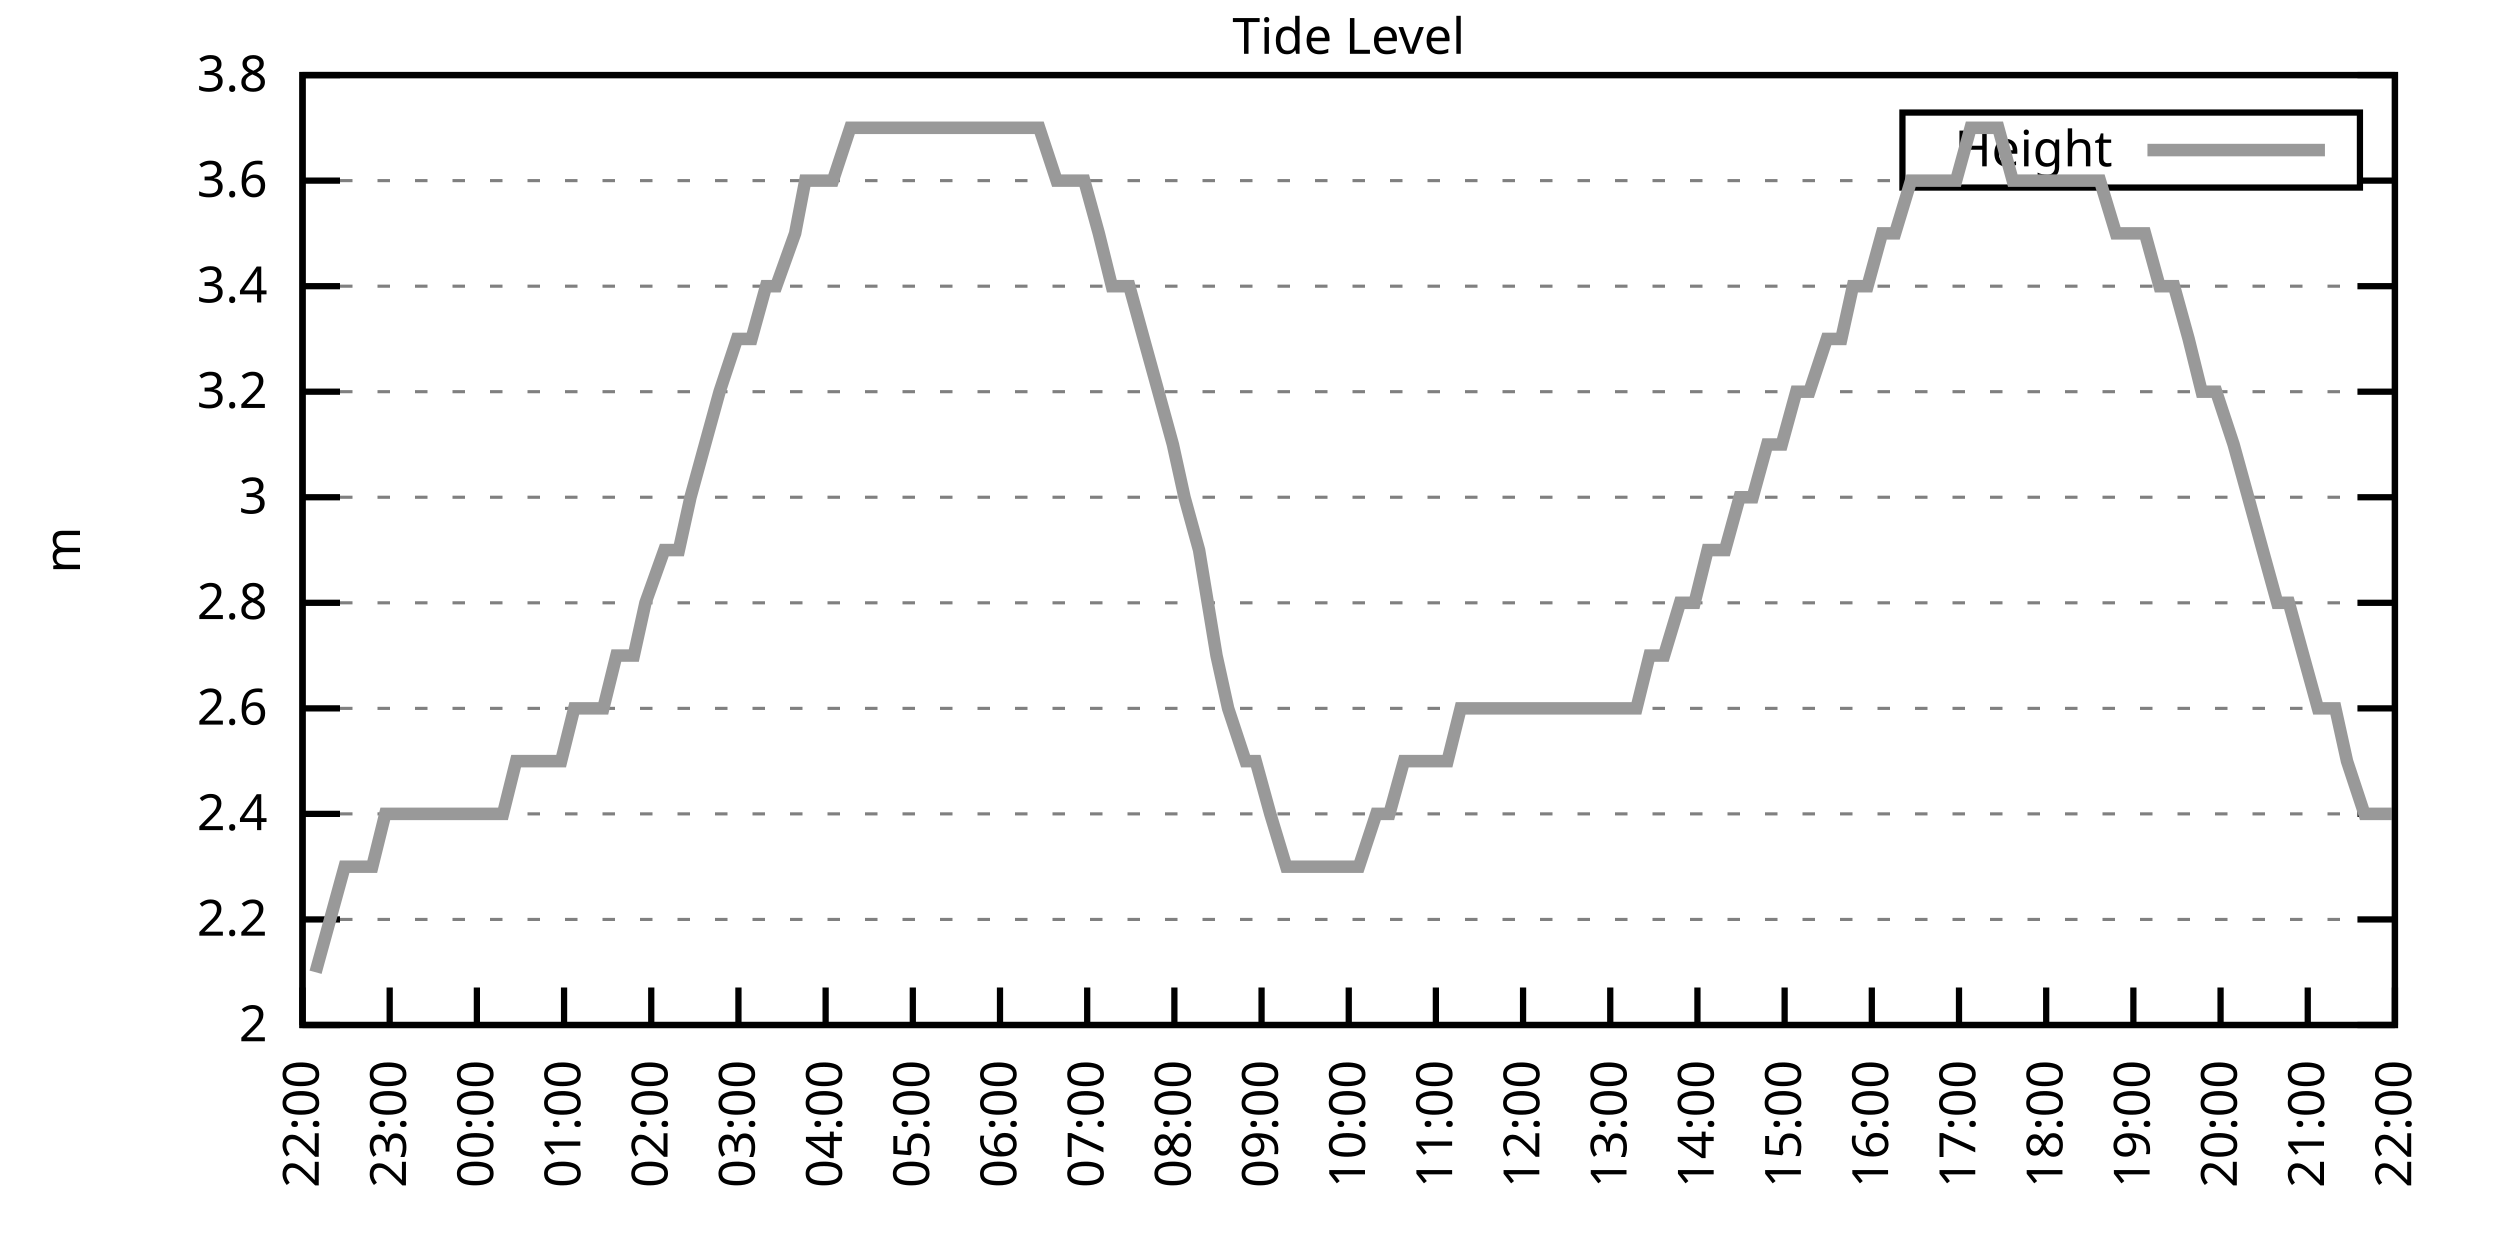
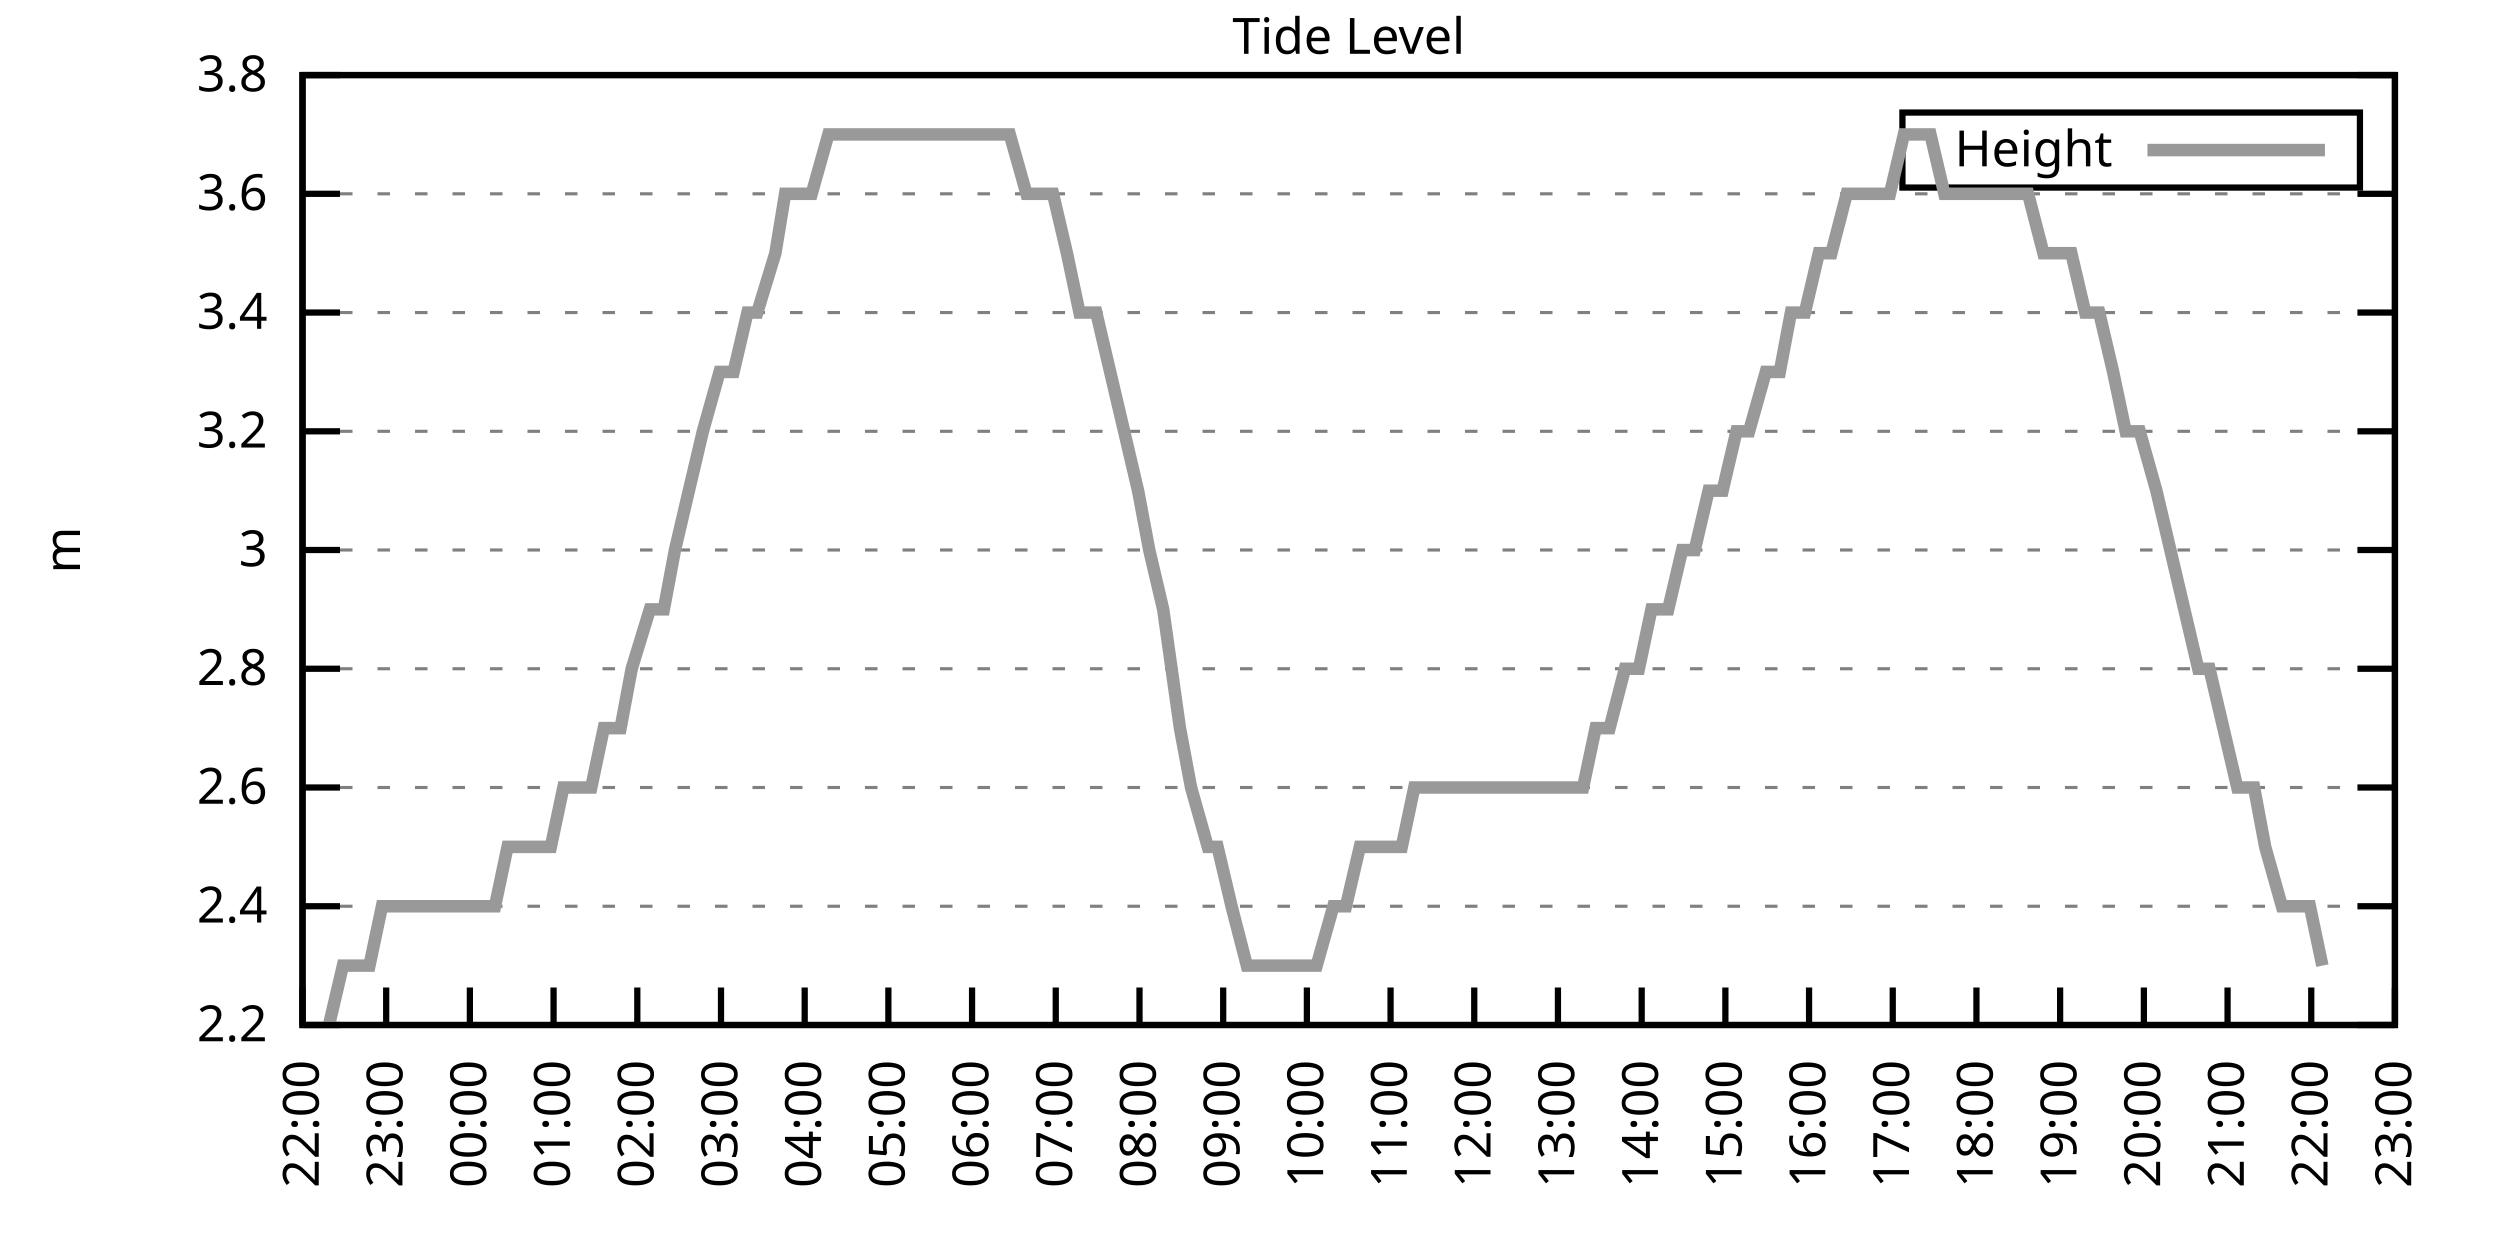
<svg xmlns="http://www.w3.org/2000/svg" xmlns:xlink="http://www.w3.org/1999/xlink" width="400" height="200" viewBox="0 0 400 200">
  <g id="gnuplot_canvas">
    <rect x="0" y="0" width="400" height="200" fill="none" />
    <defs>
      <circle id="gpDot" r="0.5" stroke-width="0.5" stroke="currentColor" />
      <path id="gpPt0" stroke-width="0.333" stroke="currentColor" d="M-1,0 h2 M0,-1 v2" />
      <path id="gpPt1" stroke-width="0.333" stroke="currentColor" d="M-1,-1 L1,1 M1,-1 L-1,1" />
      <path id="gpPt2" stroke-width="0.333" stroke="currentColor" d="M-1,0 L1,0 M0,-1 L0,1 M-1,-1 L1,1 M-1,1 L1,-1" />
      <rect id="gpPt3" stroke-width="0.333" stroke="currentColor" x="-1" y="-1" width="2" height="2" />
      <rect id="gpPt4" stroke-width="0.333" stroke="currentColor" fill="currentColor" x="-1" y="-1" width="2" height="2" />
      <circle id="gpPt5" stroke-width="0.333" stroke="currentColor" cx="0" cy="0" r="1" />
      <use xlink:href="#gpPt5" id="gpPt6" fill="currentColor" stroke="none" />
      <path id="gpPt7" stroke-width="0.333" stroke="currentColor" d="M0,-1.33 L-1.33,0.67 L1.33,0.67 z" />
      <use xlink:href="#gpPt7" id="gpPt8" fill="currentColor" stroke="none" />
      <use xlink:href="#gpPt7" id="gpPt9" stroke="currentColor" transform="rotate(180)" />
      <use xlink:href="#gpPt9" id="gpPt10" fill="currentColor" stroke="none" />
      <use xlink:href="#gpPt3" id="gpPt11" stroke="currentColor" transform="rotate(45)" />
      <use xlink:href="#gpPt11" id="gpPt12" fill="currentColor" stroke="none" />
      <path id="gpPt13" stroke-width="0.333" stroke="currentColor" d="M0,1.330 L1.265,0.411 L0.782,-1.067 L-0.782,-1.076 L-1.265,0.411 z" />
      <use xlink:href="#gpPt13" id="gpPt14" fill="currentColor" stroke="none" />
      <filter id="textbox" filterUnits="objectBoundingBox" x="0" y="0" height="1" width="1">
        <feFlood flood-color="white" flood-opacity="1" result="bgnd" />
        <feComposite in="SourceGraphic" in2="bgnd" operator="atop" />
      </filter>
      <filter id="greybox" filterUnits="objectBoundingBox" x="0" y="0" height="1" width="1">
        <feFlood flood-color="lightgrey" flood-opacity="1" result="grey" />
        <feComposite in="SourceGraphic" in2="grey" operator="atop" />
      </filter>
    </defs>
    <g fill="none" color="white" stroke="currentColor" stroke-width="1.00" stroke-linecap="butt" stroke-linejoin="miter">
</g>
    <g fill="none" color="black" stroke="currentColor" stroke-width="1.00" stroke-linecap="butt" stroke-linejoin="miter">
      <g stroke="none" shape-rendering="crispEdges">
        <polygon fill="rgb(255, 255, 255)" points="48.40,164.00 383.18,164.00 383.18,12.02 48.40,12.02 " />
      </g>
    </g>
    <g fill="none" color="black" stroke="currentColor" stroke-width="1.00" stroke-linecap="butt" stroke-linejoin="miter">
</g>
    <g fill="none" color="black" stroke="black" stroke-width="0.50" stroke-linecap="butt" stroke-linejoin="miter">
</g>
    <g fill="none" color="gray" stroke="currentColor" stroke-width="0.50" stroke-linecap="butt" stroke-linejoin="miter">
      <path stroke="gray" stroke-dasharray="2,4" class="gridline" d="M48.40,164.00 L383.19,164.00  " />
    </g>
    <g fill="none" color="gray" stroke="gray" stroke-width="1.00" stroke-linecap="butt" stroke-linejoin="miter">
</g>
    <g fill="none" color="black" stroke="currentColor" stroke-width="1.00" stroke-linecap="butt" stroke-linejoin="miter">
      <path stroke="black" d="M48.40,164.00 L54.40,164.00 M383.19,164.00 L377.19,164.00  " />
      <g transform="translate(42.80,166.60)" stroke="none" fill="black" font-family="Sans" font-size="8.00" text-anchor="end">
        <text>
-           <tspan font-family="Sans"> 2</tspan>
-         </text>
-       </g>
-     </g>
-     <g fill="none" color="black" stroke="currentColor" stroke-width="1.00" stroke-linecap="butt" stroke-linejoin="miter">
- </g>
-     <g fill="none" color="black" stroke="black" stroke-width="0.50" stroke-linecap="butt" stroke-linejoin="miter">
- </g>
-     <g fill="none" color="gray" stroke="currentColor" stroke-width="0.50" stroke-linecap="butt" stroke-linejoin="miter">
-       <path stroke="gray" stroke-dasharray="2,4" class="gridline" d="M48.40,147.11 L383.19,147.11  " />
-     </g>
-     <g fill="none" color="gray" stroke="gray" stroke-width="1.00" stroke-linecap="butt" stroke-linejoin="miter">
- </g>
-     <g fill="none" color="black" stroke="currentColor" stroke-width="1.00" stroke-linecap="butt" stroke-linejoin="miter">
-       <path stroke="black" d="M48.40,147.11 L54.40,147.11 M383.19,147.11 L377.19,147.11  " />
-       <g transform="translate(42.80,149.71)" stroke="none" fill="black" font-family="Sans" font-size="8.00" text-anchor="end">
-         <text>
          <tspan font-family="Sans"> 2.2</tspan>
        </text>
      </g>
    </g>
    <g fill="none" color="black" stroke="currentColor" stroke-width="1.00" stroke-linecap="butt" stroke-linejoin="miter">
</g>
    <g fill="none" color="black" stroke="black" stroke-width="0.50" stroke-linecap="butt" stroke-linejoin="miter">
</g>
    <g fill="none" color="gray" stroke="currentColor" stroke-width="0.50" stroke-linecap="butt" stroke-linejoin="miter">
-       <path stroke="gray" stroke-dasharray="2,4" class="gridline" d="M48.40,130.22 L383.19,130.22  " />
-     </g>
-     <g fill="none" color="gray" stroke="gray" stroke-width="1.00" stroke-linecap="butt" stroke-linejoin="miter">
- </g>
-     <g fill="none" color="black" stroke="currentColor" stroke-width="1.00" stroke-linecap="butt" stroke-linejoin="miter">
-       <path stroke="black" d="M48.40,130.22 L54.40,130.22 M383.19,130.22 L377.19,130.22  " />
-       <g transform="translate(42.80,132.82)" stroke="none" fill="black" font-family="Sans" font-size="8.00" text-anchor="end">
+       <path stroke="gray" stroke-dasharray="2,4" class="gridline" d="M48.40,145.00 L383.19,145.00  " />
+     </g>
+     <g fill="none" color="gray" stroke="gray" stroke-width="1.00" stroke-linecap="butt" stroke-linejoin="miter">
+ </g>
+     <g fill="none" color="black" stroke="currentColor" stroke-width="1.00" stroke-linecap="butt" stroke-linejoin="miter">
+       <path stroke="black" d="M48.40,145.00 L54.40,145.00 M383.19,145.00 L377.19,145.00  " />
+       <g transform="translate(42.80,147.60)" stroke="none" fill="black" font-family="Sans" font-size="8.00" text-anchor="end">
        <text>
          <tspan font-family="Sans"> 2.4</tspan>
        </text>
      </g>
    </g>
    <g fill="none" color="black" stroke="currentColor" stroke-width="1.00" stroke-linecap="butt" stroke-linejoin="miter">
</g>
    <g fill="none" color="black" stroke="black" stroke-width="0.50" stroke-linecap="butt" stroke-linejoin="miter">
</g>
    <g fill="none" color="gray" stroke="currentColor" stroke-width="0.50" stroke-linecap="butt" stroke-linejoin="miter">
-       <path stroke="gray" stroke-dasharray="2,4" class="gridline" d="M48.40,113.34 L383.19,113.34  " />
-     </g>
-     <g fill="none" color="gray" stroke="gray" stroke-width="1.00" stroke-linecap="butt" stroke-linejoin="miter">
- </g>
-     <g fill="none" color="black" stroke="currentColor" stroke-width="1.00" stroke-linecap="butt" stroke-linejoin="miter">
-       <path stroke="black" d="M48.40,113.34 L54.40,113.34 M383.19,113.34 L377.19,113.34  " />
-       <g transform="translate(42.80,115.94)" stroke="none" fill="black" font-family="Sans" font-size="8.00" text-anchor="end">
+       <path stroke="gray" stroke-dasharray="2,4" class="gridline" d="M48.40,126.00 L383.19,126.00  " />
+     </g>
+     <g fill="none" color="gray" stroke="gray" stroke-width="1.00" stroke-linecap="butt" stroke-linejoin="miter">
+ </g>
+     <g fill="none" color="black" stroke="currentColor" stroke-width="1.00" stroke-linecap="butt" stroke-linejoin="miter">
+       <path stroke="black" d="M48.40,126.00 L54.40,126.00 M383.19,126.00 L377.19,126.00  " />
+       <g transform="translate(42.80,128.60)" stroke="none" fill="black" font-family="Sans" font-size="8.00" text-anchor="end">
        <text>
          <tspan font-family="Sans"> 2.6</tspan>
        </text>
      </g>
    </g>
    <g fill="none" color="black" stroke="currentColor" stroke-width="1.00" stroke-linecap="butt" stroke-linejoin="miter">
</g>
    <g fill="none" color="black" stroke="black" stroke-width="0.50" stroke-linecap="butt" stroke-linejoin="miter">
</g>
    <g fill="none" color="gray" stroke="currentColor" stroke-width="0.50" stroke-linecap="butt" stroke-linejoin="miter">
-       <path stroke="gray" stroke-dasharray="2,4" class="gridline" d="M48.40,96.45 L383.19,96.45  " />
-     </g>
-     <g fill="none" color="gray" stroke="gray" stroke-width="1.00" stroke-linecap="butt" stroke-linejoin="miter">
- </g>
-     <g fill="none" color="black" stroke="currentColor" stroke-width="1.00" stroke-linecap="butt" stroke-linejoin="miter">
-       <path stroke="black" d="M48.40,96.45 L54.40,96.45 M383.19,96.45 L377.19,96.45  " />
-       <g transform="translate(42.80,99.05)" stroke="none" fill="black" font-family="Sans" font-size="8.00" text-anchor="end">
+       <path stroke="gray" stroke-dasharray="2,4" class="gridline" d="M48.40,107.00 L383.19,107.00  " />
+     </g>
+     <g fill="none" color="gray" stroke="gray" stroke-width="1.00" stroke-linecap="butt" stroke-linejoin="miter">
+ </g>
+     <g fill="none" color="black" stroke="currentColor" stroke-width="1.00" stroke-linecap="butt" stroke-linejoin="miter">
+       <path stroke="black" d="M48.40,107.00 L54.40,107.00 M383.19,107.00 L377.19,107.00  " />
+       <g transform="translate(42.80,109.60)" stroke="none" fill="black" font-family="Sans" font-size="8.00" text-anchor="end">
        <text>
          <tspan font-family="Sans"> 2.8</tspan>
        </text>
      </g>
    </g>
    <g fill="none" color="black" stroke="currentColor" stroke-width="1.00" stroke-linecap="butt" stroke-linejoin="miter">
</g>
    <g fill="none" color="black" stroke="black" stroke-width="0.50" stroke-linecap="butt" stroke-linejoin="miter">
</g>
    <g fill="none" color="gray" stroke="currentColor" stroke-width="0.50" stroke-linecap="butt" stroke-linejoin="miter">
-       <path stroke="gray" stroke-dasharray="2,4" class="gridline" d="M48.40,79.56 L383.19,79.56  " />
-     </g>
-     <g fill="none" color="gray" stroke="gray" stroke-width="1.00" stroke-linecap="butt" stroke-linejoin="miter">
- </g>
-     <g fill="none" color="black" stroke="currentColor" stroke-width="1.00" stroke-linecap="butt" stroke-linejoin="miter">
-       <path stroke="black" d="M48.40,79.56 L54.40,79.56 M383.19,79.56 L377.19,79.56  " />
-       <g transform="translate(42.80,82.16)" stroke="none" fill="black" font-family="Sans" font-size="8.00" text-anchor="end">
+       <path stroke="gray" stroke-dasharray="2,4" class="gridline" d="M48.40,88.00 L383.19,88.00  " />
+     </g>
+     <g fill="none" color="gray" stroke="gray" stroke-width="1.00" stroke-linecap="butt" stroke-linejoin="miter">
+ </g>
+     <g fill="none" color="black" stroke="currentColor" stroke-width="1.00" stroke-linecap="butt" stroke-linejoin="miter">
+       <path stroke="black" d="M48.40,88.00 L54.40,88.00 M383.19,88.00 L377.19,88.00  " />
+       <g transform="translate(42.80,90.60)" stroke="none" fill="black" font-family="Sans" font-size="8.00" text-anchor="end">
        <text>
          <tspan font-family="Sans"> 3</tspan>
        </text>
      </g>
    </g>
    <g fill="none" color="black" stroke="currentColor" stroke-width="1.00" stroke-linecap="butt" stroke-linejoin="miter">
</g>
    <g fill="none" color="black" stroke="black" stroke-width="0.50" stroke-linecap="butt" stroke-linejoin="miter">
</g>
    <g fill="none" color="gray" stroke="currentColor" stroke-width="0.50" stroke-linecap="butt" stroke-linejoin="miter">
-       <path stroke="gray" stroke-dasharray="2,4" class="gridline" d="M48.40,62.67 L383.19,62.67  " />
-     </g>
-     <g fill="none" color="gray" stroke="gray" stroke-width="1.00" stroke-linecap="butt" stroke-linejoin="miter">
- </g>
-     <g fill="none" color="black" stroke="currentColor" stroke-width="1.00" stroke-linecap="butt" stroke-linejoin="miter">
-       <path stroke="black" d="M48.40,62.67 L54.40,62.67 M383.19,62.67 L377.19,62.67  " />
-       <g transform="translate(42.80,65.27)" stroke="none" fill="black" font-family="Sans" font-size="8.00" text-anchor="end">
+       <path stroke="gray" stroke-dasharray="2,4" class="gridline" d="M48.40,69.01 L383.19,69.01  " />
+     </g>
+     <g fill="none" color="gray" stroke="gray" stroke-width="1.00" stroke-linecap="butt" stroke-linejoin="miter">
+ </g>
+     <g fill="none" color="black" stroke="currentColor" stroke-width="1.00" stroke-linecap="butt" stroke-linejoin="miter">
+       <path stroke="black" d="M48.40,69.01 L54.40,69.01 M383.19,69.01 L377.19,69.01  " />
+       <g transform="translate(42.80,71.61)" stroke="none" fill="black" font-family="Sans" font-size="8.00" text-anchor="end">
        <text>
          <tspan font-family="Sans"> 3.2</tspan>
        </text>
      </g>
    </g>
    <g fill="none" color="black" stroke="currentColor" stroke-width="1.00" stroke-linecap="butt" stroke-linejoin="miter">
</g>
    <g fill="none" color="black" stroke="black" stroke-width="0.50" stroke-linecap="butt" stroke-linejoin="miter">
</g>
    <g fill="none" color="gray" stroke="currentColor" stroke-width="0.50" stroke-linecap="butt" stroke-linejoin="miter">
-       <path stroke="gray" stroke-dasharray="2,4" class="gridline" d="M48.40,45.79 L383.19,45.79  " />
-     </g>
-     <g fill="none" color="gray" stroke="gray" stroke-width="1.00" stroke-linecap="butt" stroke-linejoin="miter">
- </g>
-     <g fill="none" color="black" stroke="currentColor" stroke-width="1.00" stroke-linecap="butt" stroke-linejoin="miter">
-       <path stroke="black" d="M48.40,45.79 L54.40,45.79 M383.19,45.79 L377.19,45.79  " />
-       <g transform="translate(42.80,48.39)" stroke="none" fill="black" font-family="Sans" font-size="8.00" text-anchor="end">
+       <path stroke="gray" stroke-dasharray="2,4" class="gridline" d="M48.40,50.01 L383.19,50.01  " />
+     </g>
+     <g fill="none" color="gray" stroke="gray" stroke-width="1.00" stroke-linecap="butt" stroke-linejoin="miter">
+ </g>
+     <g fill="none" color="black" stroke="currentColor" stroke-width="1.00" stroke-linecap="butt" stroke-linejoin="miter">
+       <path stroke="black" d="M48.40,50.01 L54.40,50.01 M383.19,50.01 L377.19,50.01  " />
+       <g transform="translate(42.80,52.61)" stroke="none" fill="black" font-family="Sans" font-size="8.00" text-anchor="end">
        <text>
          <tspan font-family="Sans"> 3.4</tspan>
        </text>
      </g>
    </g>
    <g fill="none" color="black" stroke="currentColor" stroke-width="1.00" stroke-linecap="butt" stroke-linejoin="miter">
</g>
    <g fill="none" color="black" stroke="black" stroke-width="0.50" stroke-linecap="butt" stroke-linejoin="miter">
</g>
    <g fill="none" color="gray" stroke="currentColor" stroke-width="0.50" stroke-linecap="butt" stroke-linejoin="miter">
-       <path stroke="gray" stroke-dasharray="2,4" class="gridline" d="M48.40,28.90 L304.39,28.90 M377.59,28.90 L383.19,28.90  " />
-     </g>
-     <g fill="none" color="gray" stroke="gray" stroke-width="1.00" stroke-linecap="butt" stroke-linejoin="miter">
- </g>
-     <g fill="none" color="black" stroke="currentColor" stroke-width="1.00" stroke-linecap="butt" stroke-linejoin="miter">
-       <path stroke="black" d="M48.40,28.90 L54.40,28.90 M383.19,28.90 L377.19,28.90  " />
-       <g transform="translate(42.80,31.50)" stroke="none" fill="black" font-family="Sans" font-size="8.00" text-anchor="end">
+       <path stroke="gray" stroke-dasharray="2,4" class="gridline" d="M48.40,31.01 L383.19,31.01  " />
+     </g>
+     <g fill="none" color="gray" stroke="gray" stroke-width="1.00" stroke-linecap="butt" stroke-linejoin="miter">
+ </g>
+     <g fill="none" color="black" stroke="currentColor" stroke-width="1.00" stroke-linecap="butt" stroke-linejoin="miter">
+       <path stroke="black" d="M48.40,31.01 L54.40,31.01 M383.19,31.01 L377.19,31.01  " />
+       <g transform="translate(42.80,33.61)" stroke="none" fill="black" font-family="Sans" font-size="8.00" text-anchor="end">
        <text>
          <tspan font-family="Sans"> 3.6</tspan>
        </text>
      </g>
    </g>
    <g fill="none" color="black" stroke="currentColor" stroke-width="1.00" stroke-linecap="butt" stroke-linejoin="miter">
</g>
    <g fill="none" color="black" stroke="black" stroke-width="0.50" stroke-linecap="butt" stroke-linejoin="miter">
</g>
    <g fill="none" color="gray" stroke="currentColor" stroke-width="0.50" stroke-linecap="butt" stroke-linejoin="miter">
      <path stroke="gray" stroke-dasharray="2,4" class="gridline" d="M48.40,12.01 L383.19,12.01  " />
    </g>
    <g fill="none" color="gray" stroke="gray" stroke-width="1.00" stroke-linecap="butt" stroke-linejoin="miter">
</g>
    <g fill="none" color="black" stroke="currentColor" stroke-width="1.00" stroke-linecap="butt" stroke-linejoin="miter">
      <path stroke="black" d="M48.40,12.01 L54.40,12.01 M383.19,12.01 L377.19,12.01  " />
      <g transform="translate(42.80,14.61)" stroke="none" fill="black" font-family="Sans" font-size="8.00" text-anchor="end">
        <text>
          <tspan font-family="Sans"> 3.8</tspan>
        </text>
      </g>
    </g>
    <g fill="none" color="black" stroke="currentColor" stroke-width="1.00" stroke-linecap="butt" stroke-linejoin="miter">
      <path stroke="black" d="M48.40,164.00 L48.40,158.00  " />
      <g transform="translate(51.00,169.60) rotate(270.00)" stroke="none" fill="black" font-family="Sans" font-size="8.00" text-anchor="end">
        <text>
          <tspan font-family="Sans">22:00</tspan>
        </text>
      </g>
    </g>
    <g fill="none" color="black" stroke="currentColor" stroke-width="1.00" stroke-linecap="butt" stroke-linejoin="miter">
-       <path stroke="black" d="M62.35,164.00 L62.35,158.00  " />
-       <g transform="translate(64.95,169.60) rotate(270.00)" stroke="none" fill="black" font-family="Sans" font-size="8.00" text-anchor="end">
+       <path stroke="black" d="M61.79,164.00 L61.79,158.00  " />
+       <g transform="translate(64.39,169.60) rotate(270.00)" stroke="none" fill="black" font-family="Sans" font-size="8.00" text-anchor="end">
        <text>
          <tspan font-family="Sans">23:00</tspan>
        </text>
      </g>
    </g>
    <g fill="none" color="black" stroke="currentColor" stroke-width="1.00" stroke-linecap="butt" stroke-linejoin="miter">
-       <path stroke="black" d="M76.30,164.00 L76.30,158.00  " />
-       <g transform="translate(78.90,169.60) rotate(270.00)" stroke="none" fill="black" font-family="Sans" font-size="8.00" text-anchor="end">
+       <path stroke="black" d="M75.18,164.00 L75.18,158.00  " />
+       <g transform="translate(77.78,169.60) rotate(270.00)" stroke="none" fill="black" font-family="Sans" font-size="8.00" text-anchor="end">
        <text>
          <tspan font-family="Sans">00:00</tspan>
        </text>
      </g>
    </g>
    <g fill="none" color="black" stroke="currentColor" stroke-width="1.00" stroke-linecap="butt" stroke-linejoin="miter">
-       <path stroke="black" d="M90.25,164.00 L90.25,158.00  " />
-       <g transform="translate(92.85,169.60) rotate(270.00)" stroke="none" fill="black" font-family="Sans" font-size="8.00" text-anchor="end">
+       <path stroke="black" d="M88.57,164.00 L88.57,158.00  " />
+       <g transform="translate(91.17,169.60) rotate(270.00)" stroke="none" fill="black" font-family="Sans" font-size="8.00" text-anchor="end">
        <text>
          <tspan font-family="Sans">01:00</tspan>
        </text>
      </g>
    </g>
    <g fill="none" color="black" stroke="currentColor" stroke-width="1.00" stroke-linecap="butt" stroke-linejoin="miter">
-       <path stroke="black" d="M104.20,164.00 L104.20,158.00  " />
-       <g transform="translate(106.80,169.60) rotate(270.00)" stroke="none" fill="black" font-family="Sans" font-size="8.00" text-anchor="end">
+       <path stroke="black" d="M101.97,164.00 L101.97,158.00  " />
+       <g transform="translate(104.57,169.60) rotate(270.00)" stroke="none" fill="black" font-family="Sans" font-size="8.00" text-anchor="end">
        <text>
          <tspan font-family="Sans">02:00</tspan>
        </text>
      </g>
    </g>
    <g fill="none" color="black" stroke="currentColor" stroke-width="1.00" stroke-linecap="butt" stroke-linejoin="miter">
-       <path stroke="black" d="M118.15,164.00 L118.15,158.00  " />
-       <g transform="translate(120.75,169.60) rotate(270.00)" stroke="none" fill="black" font-family="Sans" font-size="8.00" text-anchor="end">
+       <path stroke="black" d="M115.36,164.00 L115.36,158.00  " />
+       <g transform="translate(117.96,169.60) rotate(270.00)" stroke="none" fill="black" font-family="Sans" font-size="8.00" text-anchor="end">
        <text>
          <tspan font-family="Sans">03:00</tspan>
        </text>
      </g>
    </g>
    <g fill="none" color="black" stroke="currentColor" stroke-width="1.00" stroke-linecap="butt" stroke-linejoin="miter">
-       <path stroke="black" d="M132.10,164.00 L132.10,158.00  " />
-       <g transform="translate(134.70,169.60) rotate(270.00)" stroke="none" fill="black" font-family="Sans" font-size="8.00" text-anchor="end">
+       <path stroke="black" d="M128.75,164.00 L128.75,158.00  " />
+       <g transform="translate(131.35,169.60) rotate(270.00)" stroke="none" fill="black" font-family="Sans" font-size="8.00" text-anchor="end">
        <text>
          <tspan font-family="Sans">04:00</tspan>
        </text>
      </g>
    </g>
    <g fill="none" color="black" stroke="currentColor" stroke-width="1.00" stroke-linecap="butt" stroke-linejoin="miter">
-       <path stroke="black" d="M146.05,164.00 L146.05,158.00  " />
-       <g transform="translate(148.65,169.60) rotate(270.00)" stroke="none" fill="black" font-family="Sans" font-size="8.00" text-anchor="end">
+       <path stroke="black" d="M142.14,164.00 L142.14,158.00  " />
+       <g transform="translate(144.74,169.60) rotate(270.00)" stroke="none" fill="black" font-family="Sans" font-size="8.00" text-anchor="end">
        <text>
          <tspan font-family="Sans">05:00</tspan>
        </text>
      </g>
    </g>
    <g fill="none" color="black" stroke="currentColor" stroke-width="1.00" stroke-linecap="butt" stroke-linejoin="miter">
-       <path stroke="black" d="M160.00,164.00 L160.00,158.00  " />
-       <g transform="translate(162.60,169.60) rotate(270.00)" stroke="none" fill="black" font-family="Sans" font-size="8.00" text-anchor="end">
+       <path stroke="black" d="M155.53,164.00 L155.53,158.00  " />
+       <g transform="translate(158.13,169.60) rotate(270.00)" stroke="none" fill="black" font-family="Sans" font-size="8.00" text-anchor="end">
        <text>
          <tspan font-family="Sans">06:00</tspan>
        </text>
      </g>
    </g>
    <g fill="none" color="black" stroke="currentColor" stroke-width="1.00" stroke-linecap="butt" stroke-linejoin="miter">
-       <path stroke="black" d="M173.95,164.00 L173.95,158.00  " />
-       <g transform="translate(176.55,169.60) rotate(270.00)" stroke="none" fill="black" font-family="Sans" font-size="8.00" text-anchor="end">
+       <path stroke="black" d="M168.92,164.00 L168.92,158.00  " />
+       <g transform="translate(171.52,169.60) rotate(270.00)" stroke="none" fill="black" font-family="Sans" font-size="8.00" text-anchor="end">
        <text>
          <tspan font-family="Sans">07:00</tspan>
        </text>
      </g>
    </g>
    <g fill="none" color="black" stroke="currentColor" stroke-width="1.00" stroke-linecap="butt" stroke-linejoin="miter">
-       <path stroke="black" d="M187.90,164.00 L187.90,158.00  " />
-       <g transform="translate(190.50,169.60) rotate(270.00)" stroke="none" fill="black" font-family="Sans" font-size="8.00" text-anchor="end">
+       <path stroke="black" d="M182.32,164.00 L182.32,158.00  " />
+       <g transform="translate(184.92,169.60) rotate(270.00)" stroke="none" fill="black" font-family="Sans" font-size="8.00" text-anchor="end">
        <text>
          <tspan font-family="Sans">08:00</tspan>
        </text>
      </g>
    </g>
    <g fill="none" color="black" stroke="currentColor" stroke-width="1.00" stroke-linecap="butt" stroke-linejoin="miter">
-       <path stroke="black" d="M201.85,164.00 L201.85,158.00  " />
-       <g transform="translate(204.45,169.60) rotate(270.00)" stroke="none" fill="black" font-family="Sans" font-size="8.00" text-anchor="end">
+       <path stroke="black" d="M195.71,164.00 L195.71,158.00  " />
+       <g transform="translate(198.31,169.60) rotate(270.00)" stroke="none" fill="black" font-family="Sans" font-size="8.00" text-anchor="end">
        <text>
          <tspan font-family="Sans">09:00</tspan>
        </text>
      </g>
    </g>
    <g fill="none" color="black" stroke="currentColor" stroke-width="1.00" stroke-linecap="butt" stroke-linejoin="miter">
-       <path stroke="black" d="M215.80,164.00 L215.80,158.00  " />
-       <g transform="translate(218.40,169.60) rotate(270.00)" stroke="none" fill="black" font-family="Sans" font-size="8.00" text-anchor="end">
+       <path stroke="black" d="M209.10,164.00 L209.10,158.00  " />
+       <g transform="translate(211.70,169.60) rotate(270.00)" stroke="none" fill="black" font-family="Sans" font-size="8.00" text-anchor="end">
        <text>
          <tspan font-family="Sans">10:00</tspan>
        </text>
      </g>
    </g>
    <g fill="none" color="black" stroke="currentColor" stroke-width="1.00" stroke-linecap="butt" stroke-linejoin="miter">
-       <path stroke="black" d="M229.74,164.00 L229.74,158.00  " />
-       <g transform="translate(232.34,169.60) rotate(270.00)" stroke="none" fill="black" font-family="Sans" font-size="8.00" text-anchor="end">
+       <path stroke="black" d="M222.49,164.00 L222.49,158.00  " />
+       <g transform="translate(225.09,169.60) rotate(270.00)" stroke="none" fill="black" font-family="Sans" font-size="8.00" text-anchor="end">
        <text>
          <tspan font-family="Sans">11:00</tspan>
        </text>
      </g>
    </g>
    <g fill="none" color="black" stroke="currentColor" stroke-width="1.00" stroke-linecap="butt" stroke-linejoin="miter">
-       <path stroke="black" d="M243.69,164.00 L243.69,158.00  " />
-       <g transform="translate(246.29,169.60) rotate(270.00)" stroke="none" fill="black" font-family="Sans" font-size="8.00" text-anchor="end">
+       <path stroke="black" d="M235.88,164.00 L235.88,158.00  " />
+       <g transform="translate(238.48,169.60) rotate(270.00)" stroke="none" fill="black" font-family="Sans" font-size="8.00" text-anchor="end">
        <text>
          <tspan font-family="Sans">12:00</tspan>
        </text>
      </g>
    </g>
    <g fill="none" color="black" stroke="currentColor" stroke-width="1.00" stroke-linecap="butt" stroke-linejoin="miter">
-       <path stroke="black" d="M257.64,164.00 L257.64,158.00  " />
-       <g transform="translate(260.24,169.60) rotate(270.00)" stroke="none" fill="black" font-family="Sans" font-size="8.00" text-anchor="end">
+       <path stroke="black" d="M249.27,164.00 L249.27,158.00  " />
+       <g transform="translate(251.87,169.60) rotate(270.00)" stroke="none" fill="black" font-family="Sans" font-size="8.00" text-anchor="end">
        <text>
          <tspan font-family="Sans">13:00</tspan>
        </text>
      </g>
    </g>
    <g fill="none" color="black" stroke="currentColor" stroke-width="1.00" stroke-linecap="butt" stroke-linejoin="miter">
-       <path stroke="black" d="M271.59,164.00 L271.59,158.00  " />
-       <g transform="translate(274.19,169.60) rotate(270.00)" stroke="none" fill="black" font-family="Sans" font-size="8.00" text-anchor="end">
+       <path stroke="black" d="M262.67,164.00 L262.67,158.00  " />
+       <g transform="translate(265.27,169.60) rotate(270.00)" stroke="none" fill="black" font-family="Sans" font-size="8.00" text-anchor="end">
        <text>
          <tspan font-family="Sans">14:00</tspan>
        </text>
      </g>
    </g>
    <g fill="none" color="black" stroke="currentColor" stroke-width="1.00" stroke-linecap="butt" stroke-linejoin="miter">
-       <path stroke="black" d="M285.54,164.00 L285.54,158.00  " />
-       <g transform="translate(288.14,169.60) rotate(270.00)" stroke="none" fill="black" font-family="Sans" font-size="8.00" text-anchor="end">
+       <path stroke="black" d="M276.06,164.00 L276.06,158.00  " />
+       <g transform="translate(278.66,169.60) rotate(270.00)" stroke="none" fill="black" font-family="Sans" font-size="8.00" text-anchor="end">
        <text>
          <tspan font-family="Sans">15:00</tspan>
        </text>
      </g>
    </g>
    <g fill="none" color="black" stroke="currentColor" stroke-width="1.00" stroke-linecap="butt" stroke-linejoin="miter">
-       <path stroke="black" d="M299.49,164.00 L299.49,158.00  " />
-       <g transform="translate(302.09,169.60) rotate(270.00)" stroke="none" fill="black" font-family="Sans" font-size="8.00" text-anchor="end">
+       <path stroke="black" d="M289.45,164.00 L289.45,158.00  " />
+       <g transform="translate(292.05,169.60) rotate(270.00)" stroke="none" fill="black" font-family="Sans" font-size="8.00" text-anchor="end">
        <text>
          <tspan font-family="Sans">16:00</tspan>
        </text>
      </g>
    </g>
    <g fill="none" color="black" stroke="currentColor" stroke-width="1.00" stroke-linecap="butt" stroke-linejoin="miter">
-       <path stroke="black" d="M313.44,164.00 L313.44,158.00  " />
-       <g transform="translate(316.04,169.60) rotate(270.00)" stroke="none" fill="black" font-family="Sans" font-size="8.00" text-anchor="end">
+       <path stroke="black" d="M302.84,164.00 L302.84,158.00  " />
+       <g transform="translate(305.44,169.60) rotate(270.00)" stroke="none" fill="black" font-family="Sans" font-size="8.00" text-anchor="end">
        <text>
          <tspan font-family="Sans">17:00</tspan>
        </text>
      </g>
    </g>
    <g fill="none" color="black" stroke="currentColor" stroke-width="1.00" stroke-linecap="butt" stroke-linejoin="miter">
-       <path stroke="black" d="M327.39,164.00 L327.39,158.00  " />
-       <g transform="translate(329.99,169.60) rotate(270.00)" stroke="none" fill="black" font-family="Sans" font-size="8.00" text-anchor="end">
+       <path stroke="black" d="M316.23,164.00 L316.23,158.00  " />
+       <g transform="translate(318.83,169.60) rotate(270.00)" stroke="none" fill="black" font-family="Sans" font-size="8.00" text-anchor="end">
        <text>
          <tspan font-family="Sans">18:00</tspan>
        </text>
      </g>
    </g>
    <g fill="none" color="black" stroke="currentColor" stroke-width="1.00" stroke-linecap="butt" stroke-linejoin="miter">
-       <path stroke="black" d="M341.34,164.00 L341.34,158.00  " />
-       <g transform="translate(343.94,169.60) rotate(270.00)" stroke="none" fill="black" font-family="Sans" font-size="8.00" text-anchor="end">
+       <path stroke="black" d="M329.62,164.00 L329.62,158.00  " />
+       <g transform="translate(332.22,169.60) rotate(270.00)" stroke="none" fill="black" font-family="Sans" font-size="8.00" text-anchor="end">
        <text>
          <tspan font-family="Sans">19:00</tspan>
        </text>
      </g>
    </g>
    <g fill="none" color="black" stroke="currentColor" stroke-width="1.00" stroke-linecap="butt" stroke-linejoin="miter">
-       <path stroke="black" d="M355.29,164.00 L355.29,158.00  " />
-       <g transform="translate(357.89,169.60) rotate(270.00)" stroke="none" fill="black" font-family="Sans" font-size="8.00" text-anchor="end">
+       <path stroke="black" d="M343.02,164.00 L343.02,158.00  " />
+       <g transform="translate(345.62,169.60) rotate(270.00)" stroke="none" fill="black" font-family="Sans" font-size="8.00" text-anchor="end">
        <text>
          <tspan font-family="Sans">20:00</tspan>
        </text>
      </g>
    </g>
    <g fill="none" color="black" stroke="currentColor" stroke-width="1.00" stroke-linecap="butt" stroke-linejoin="miter">
-       <path stroke="black" d="M369.24,164.00 L369.24,158.00  " />
-       <g transform="translate(371.84,169.60) rotate(270.00)" stroke="none" fill="black" font-family="Sans" font-size="8.00" text-anchor="end">
+       <path stroke="black" d="M356.41,164.00 L356.41,158.00  " />
+       <g transform="translate(359.01,169.60) rotate(270.00)" stroke="none" fill="black" font-family="Sans" font-size="8.00" text-anchor="end">
        <text>
          <tspan font-family="Sans">21:00</tspan>
+         </text>
+       </g>
+     </g>
+     <g fill="none" color="black" stroke="currentColor" stroke-width="1.00" stroke-linecap="butt" stroke-linejoin="miter">
+       <path stroke="black" d="M369.80,164.00 L369.80,158.00  " />
+       <g transform="translate(372.40,169.60) rotate(270.00)" stroke="none" fill="black" font-family="Sans" font-size="8.00" text-anchor="end">
+         <text>
+           <tspan font-family="Sans">22:00</tspan>
        </text>
      </g>
    </g>
    <g fill="none" color="black" stroke="currentColor" stroke-width="1.00" stroke-linecap="butt" stroke-linejoin="miter">
      <path stroke="black" d="M383.19,164.00 L383.19,158.00  " />
      <g transform="translate(385.79,169.60) rotate(270.00)" stroke="none" fill="black" font-family="Sans" font-size="8.00" text-anchor="end">
        <text>
-           <tspan font-family="Sans">22:00</tspan>
+           <tspan font-family="Sans">23:00</tspan>
        </text>
      </g>
    </g>
    <g fill="none" color="black" stroke="currentColor" stroke-width="1.00" stroke-linecap="butt" stroke-linejoin="miter">
</g>
    <g fill="none" color="black" stroke="currentColor" stroke-width="1.00" stroke-linecap="butt" stroke-linejoin="miter">
      <path stroke="black" d="M48.40,12.01 L48.40,164.00 L383.19,164.00 L383.19,12.01 L48.40,12.01 Z  " />
    </g>
    <g fill="none" color="black" stroke="currentColor" stroke-width="1.00" stroke-linecap="butt" stroke-linejoin="miter">
</g>
    <g fill="none" color="black" stroke="currentColor" stroke-width="1.00" stroke-linecap="butt" stroke-linejoin="miter">
      <path stroke="black" d="M304.39,30.01 L304.39,18.01 L377.59,18.01 L377.59,30.01 L304.39,30.01 Z  " />
    </g>
    <g id="Tide_level_plot_1">
      <g fill="none" color="white" stroke="black" stroke-width="2.00" stroke-linecap="butt" stroke-linejoin="miter">
</g>
      <g fill="none" color="black" stroke="currentColor" stroke-width="2.00" stroke-linecap="butt" stroke-linejoin="miter">
        <g transform="translate(337.99,26.61)" stroke="none" fill="black" font-family="Sans" font-size="8.00" text-anchor="end">
          <text>
            <tspan font-family="Sans">Height</tspan>
          </text>
        </g>
      </g>
      <g fill="none" color="black" stroke="currentColor" stroke-width="2.00" stroke-linecap="butt" stroke-linejoin="miter">
-         <path stroke="rgb(153, 153, 153)" d="M343.59,24.01 L371.99,24.01 M50.49,155.56 L52.82,147.11 L55.14,138.67 L57.00,138.67 L59.56,138.67 L61.65,130.22   L63.98,130.22 L66.30,130.22 L69.09,130.22 L71.18,130.22 L73.51,130.22 L75.60,130.22 L78.39,130.22 L80.48,130.22   L82.58,121.78 L85.37,121.78 L87.69,121.78 L89.78,121.78 L91.88,113.34 L94.67,113.34 L96.53,113.34 L98.62,104.89   L101.41,104.89 L103.27,96.45 L106.29,88.01 L108.62,88.01 L110.48,79.56 L112.80,71.12 L115.13,62.67 L117.92,54.23   L120.24,54.23 L122.57,45.79 L124.19,45.79 L127.22,37.34 L128.84,28.90 L131.63,28.90 L133.26,28.90 L136.05,20.45   L138.84,20.45 L140.47,20.45 L143.26,20.45 L145.58,20.45 L148.14,20.45 L150.23,20.45 L152.32,20.45 L155.11,20.45   L157.21,20.45 L159.30,20.45 L161.62,20.45 L164.18,20.45 L166.27,20.45 L169.06,28.90 L171.39,28.90 L173.48,28.90   L175.81,37.34 L177.90,45.79 L180.69,45.79 L183.01,54.23 L185.34,62.67 L187.66,71.12 L189.52,79.56 L191.85,88.01   L194.64,104.89 L196.50,113.34 L199.29,121.78 L200.92,121.78 L203.24,130.22 L205.80,138.67 L207.89,138.67 L210.45,138.67   L213.24,138.67 L215.10,138.67 L217.42,138.67 L220.21,130.22 L222.30,130.22 L224.63,121.78 L227.19,121.78 L229.51,121.78   L231.60,121.78 L233.70,113.34 L236.49,113.34 L238.81,113.34 L241.14,113.34 L243.23,113.34 L245.55,113.34 L247.88,113.34   L249.74,113.34 L252.76,113.34 L254.85,113.34 L256.95,113.34 L259.50,113.34 L261.83,113.34 L263.92,104.89 L266.25,104.89   L268.80,96.45 L271.13,96.45 L273.22,88.01 L276.01,88.01 L278.34,79.56 L280.43,79.56 L282.75,71.12 L285.08,71.12   L287.40,62.67 L289.50,62.67 L292.29,54.23 L294.61,54.23 L296.47,45.79 L298.80,45.79 L301.12,37.34 L303.21,37.34   L305.77,28.90 L308.09,28.90 L310.65,28.90 L312.98,28.90 L315.30,20.45 L317.39,20.45 L319.72,20.45 L322.04,28.90   L324.60,28.90 L326.46,28.90 L329.48,28.90 L331.81,28.90 L334.13,28.90 L335.99,28.90 L338.55,37.34 L340.88,37.34   L343.20,37.34 L345.53,45.79 L347.85,45.79 L350.18,54.23 L352.27,62.67 L354.59,62.67 L357.38,71.12 L359.71,79.56   L362.03,88.01 L364.36,96.45 L366.22,96.45 L368.54,104.89 L370.87,113.34 L373.66,113.34 L375.52,121.78 L378.31,130.22   L380.17,130.22 L382.96,130.22  " />
+         <path stroke="rgb(153, 153, 153)" d="M343.59,24.01 L371.99,24.01 M52.64,164.00 L54.87,154.50 L56.66,154.50 L59.11,154.50 L61.12,145.00 L63.35,145.00   L65.59,145.00 L68.26,145.00 L70.27,145.00 L72.50,145.00 L74.51,145.00 L77.19,145.00 L79.20,145.00 L81.21,135.50   L83.89,135.50 L86.12,135.50 L88.13,135.50 L90.14,126.00 L92.82,126.00 L94.60,126.00 L96.61,116.50 L99.29,116.50   L101.07,107.00 L103.98,97.50 L106.21,97.50 L107.99,88.01 L110.22,78.51 L112.46,69.01 L115.13,59.51 L117.37,59.51   L119.60,50.01 L121.16,50.01 L124.06,40.51 L125.62,31.01 L128.30,31.01 L129.87,31.01 L132.54,21.51 L135.22,21.51   L136.78,21.51 L139.46,21.51 L141.69,21.51 L144.15,21.51 L146.16,21.51 L148.17,21.51 L150.85,21.51 L152.85,21.51   L154.86,21.51 L157.10,21.51 L159.55,21.51 L161.56,21.51 L164.24,31.01 L166.47,31.01 L168.48,31.01 L170.71,40.51   L172.72,50.01 L175.40,50.01 L177.63,59.51 L179.86,69.01 L182.09,78.51 L183.88,88.01 L186.11,97.50 L188.79,116.50   L190.57,126.00 L193.25,135.50 L194.81,135.50 L197.05,145.00 L199.50,154.50 L201.51,154.50 L203.97,154.50 L206.64,154.50   L208.43,154.50 L210.66,154.50 L213.34,145.00 L215.35,145.00 L217.58,135.50 L220.04,135.50 L222.27,135.50 L224.28,135.50   L226.29,126.00 L228.96,126.00 L231.20,126.00 L233.43,126.00 L235.44,126.00 L237.67,126.00 L239.90,126.00 L241.69,126.00   L244.59,126.00 L246.60,126.00 L248.60,126.00 L251.06,126.00 L253.29,126.00 L255.30,116.50 L257.53,116.50 L259.99,107.00   L262.22,107.00 L264.23,97.50 L266.91,97.50 L269.14,88.01 L271.15,88.01 L273.38,78.51 L275.61,78.51 L277.84,69.01   L279.85,69.01 L282.53,59.51 L284.76,59.51 L286.55,50.01 L288.78,50.01 L291.01,40.51 L293.02,40.51 L295.48,31.01   L297.71,31.01 L300.16,31.01 L302.39,31.01 L304.63,21.51 L306.63,21.51 L308.87,21.51 L311.10,31.01 L313.55,31.01   L315.34,31.01 L318.24,31.01 L320.47,31.01 L322.70,31.01 L324.49,31.01 L326.95,40.51 L329.18,40.51 L331.41,40.51   L333.64,50.01 L335.87,50.01 L338.10,59.51 L340.11,69.01 L342.35,69.01 L345.02,78.51 L347.26,88.01 L349.49,97.50   L351.72,107.00 L353.51,107.00 L355.74,116.50 L357.97,126.00 L360.65,126.00 L362.43,135.50 L365.11,145.00 L366.90,145.00   L369.58,145.00 L371.58,154.50  " />
      </g>
    </g>
    <g fill="none" color="black" stroke="currentColor" stroke-width="2.00" stroke-linecap="butt" stroke-linejoin="miter">
</g>
    <g fill="none" color="black" stroke="black" stroke-width="1.00" stroke-linecap="butt" stroke-linejoin="miter">
</g>
    <g fill="none" color="black" stroke="currentColor" stroke-width="1.00" stroke-linecap="butt" stroke-linejoin="miter">
      <path stroke="black" d="M48.40,12.01 L48.40,164.00 L383.19,164.00 L383.19,12.01 L48.40,12.01 Z  " />
      <g transform="translate(12.80,88.01) rotate(270.00)" stroke="none" fill="black" font-family="Sans" font-size="8.00" text-anchor="middle">
        <text>
          <tspan font-family="Sans">m</tspan>
        </text>
      </g>
    </g>
    <g fill="none" color="black" stroke="currentColor" stroke-width="1.00" stroke-linecap="butt" stroke-linejoin="miter">
</g>
    <g fill="none" color="black" stroke="currentColor" stroke-width="1.00" stroke-linecap="butt" stroke-linejoin="miter">
      <g transform="translate(215.79,8.61)" stroke="none" fill="black" font-family="Sans" font-size="8.00" text-anchor="middle">
        <text>
          <tspan font-family="Sans">Tide Level</tspan>
        </text>
      </g>
    </g>
    <g fill="none" color="black" stroke="currentColor" stroke-width="1.00" stroke-linecap="butt" stroke-linejoin="miter">
</g>
  </g>
</svg>
